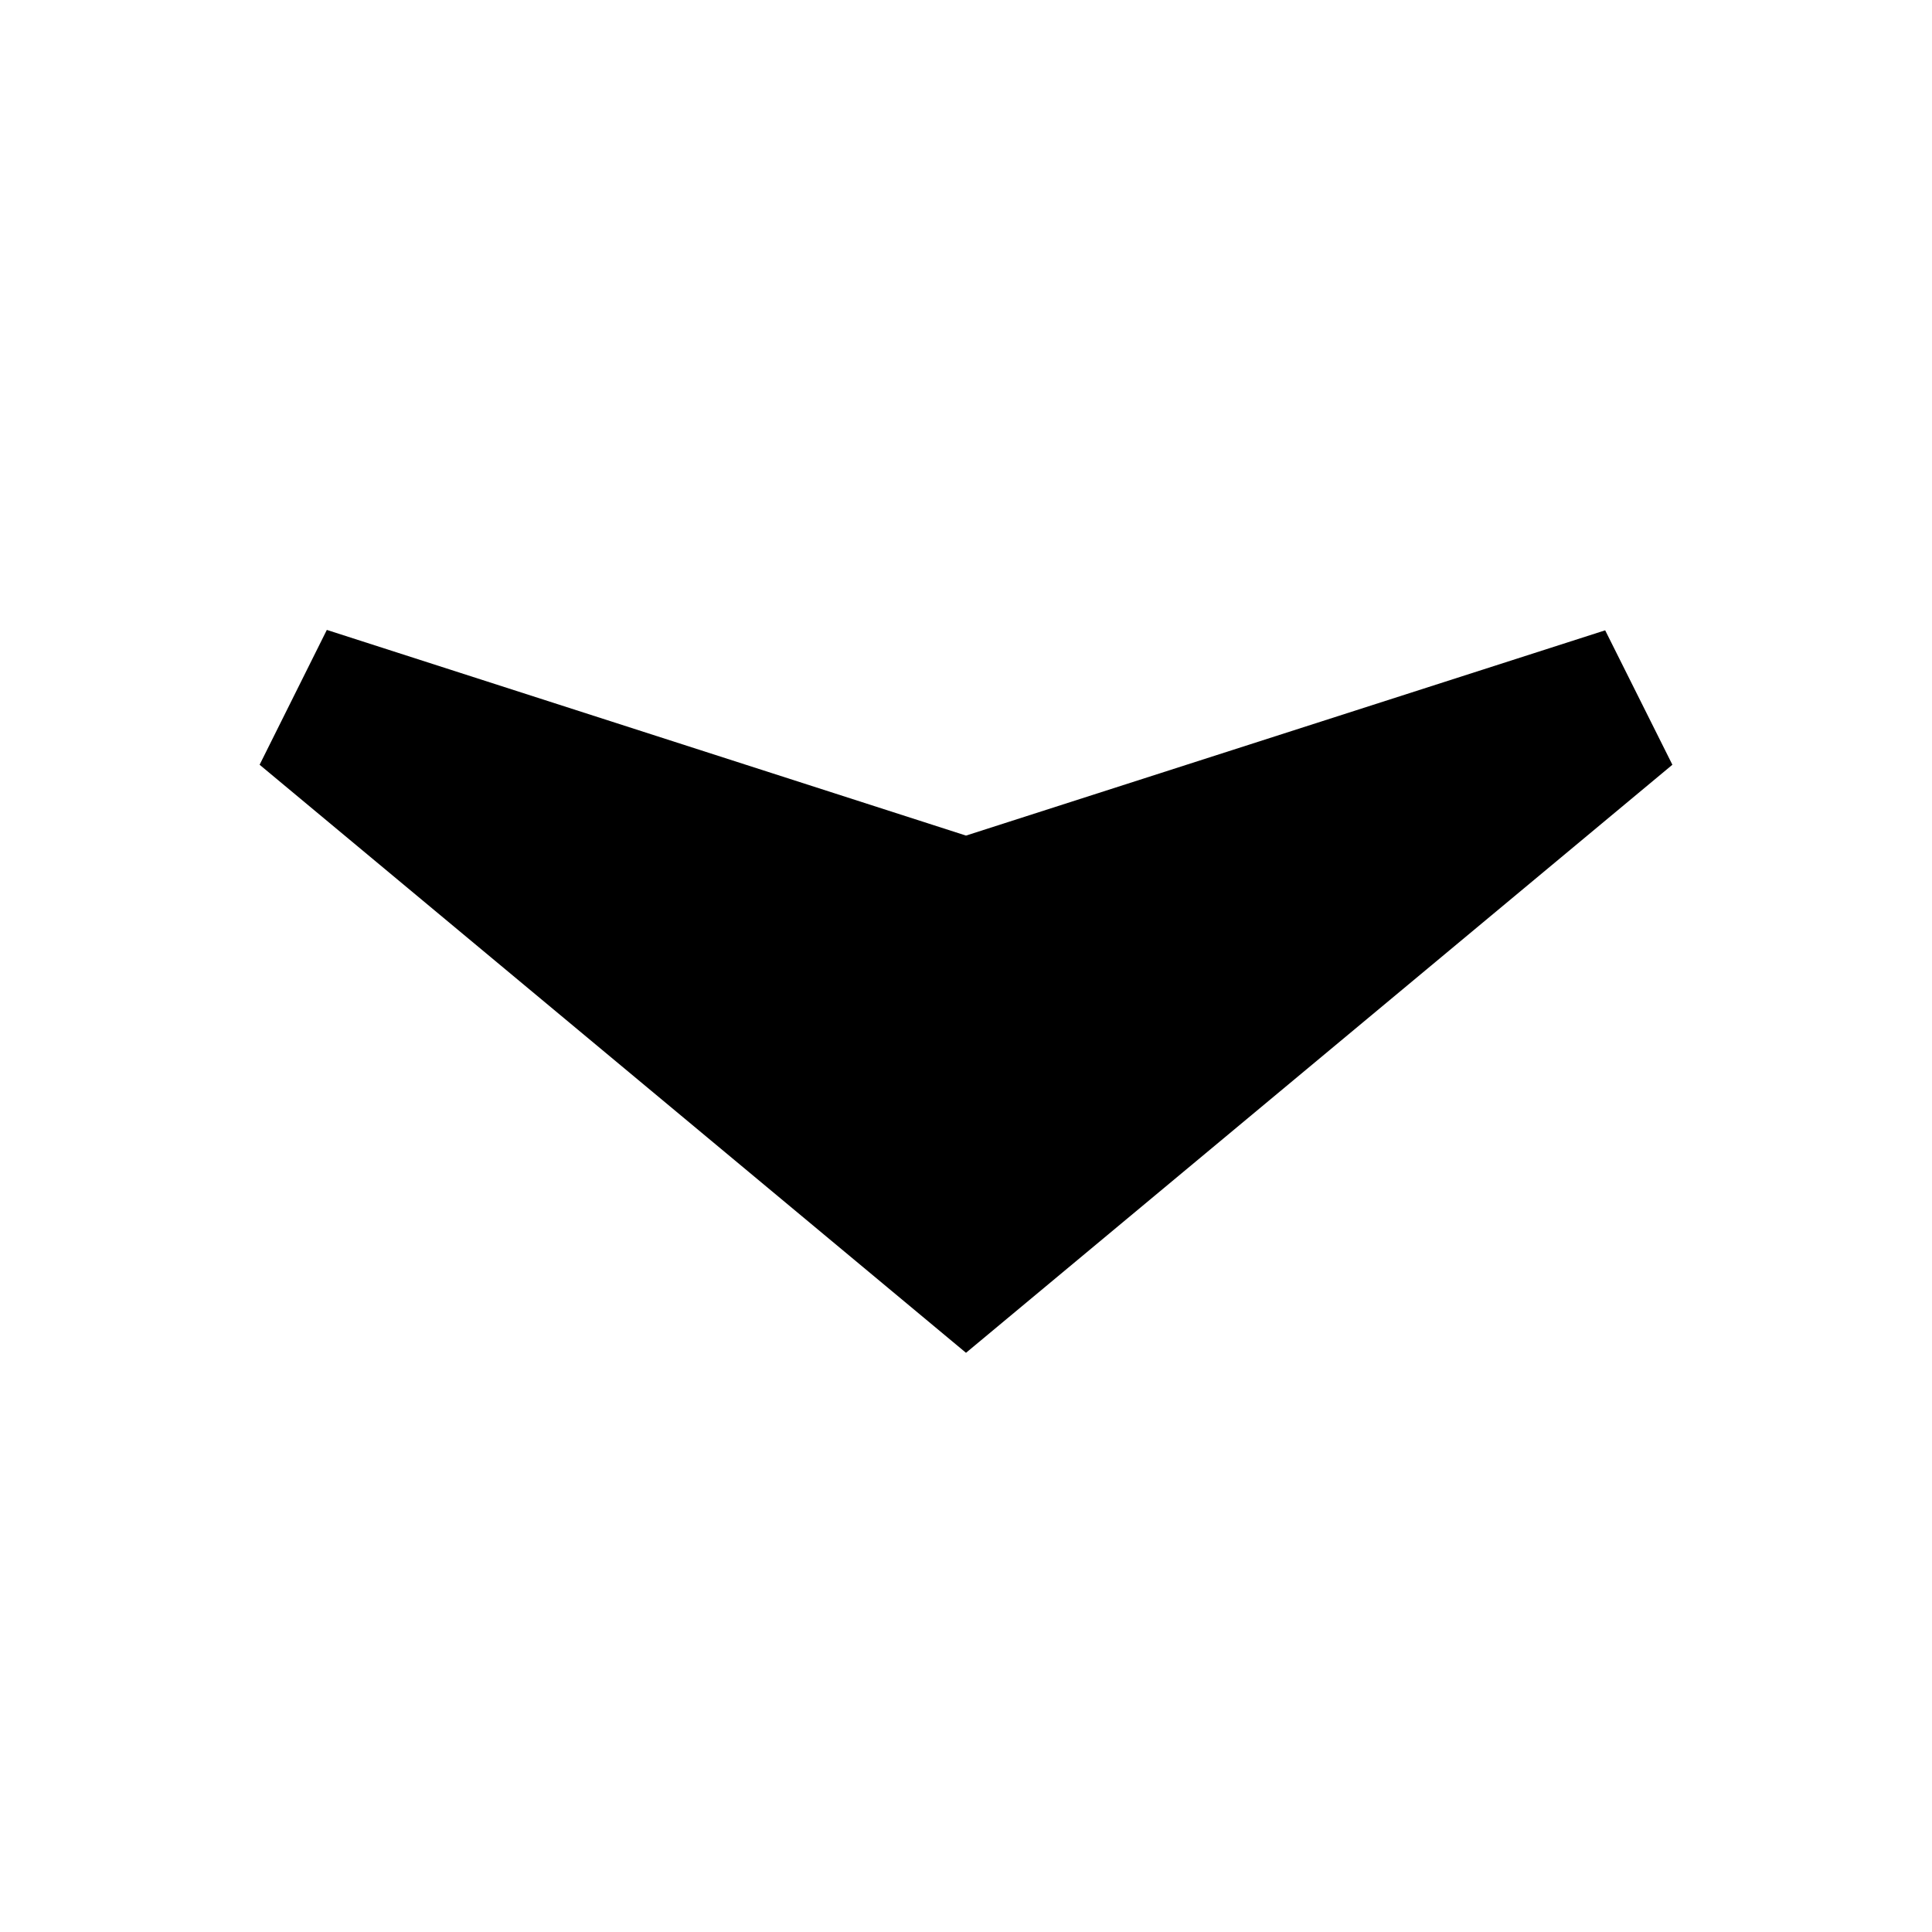
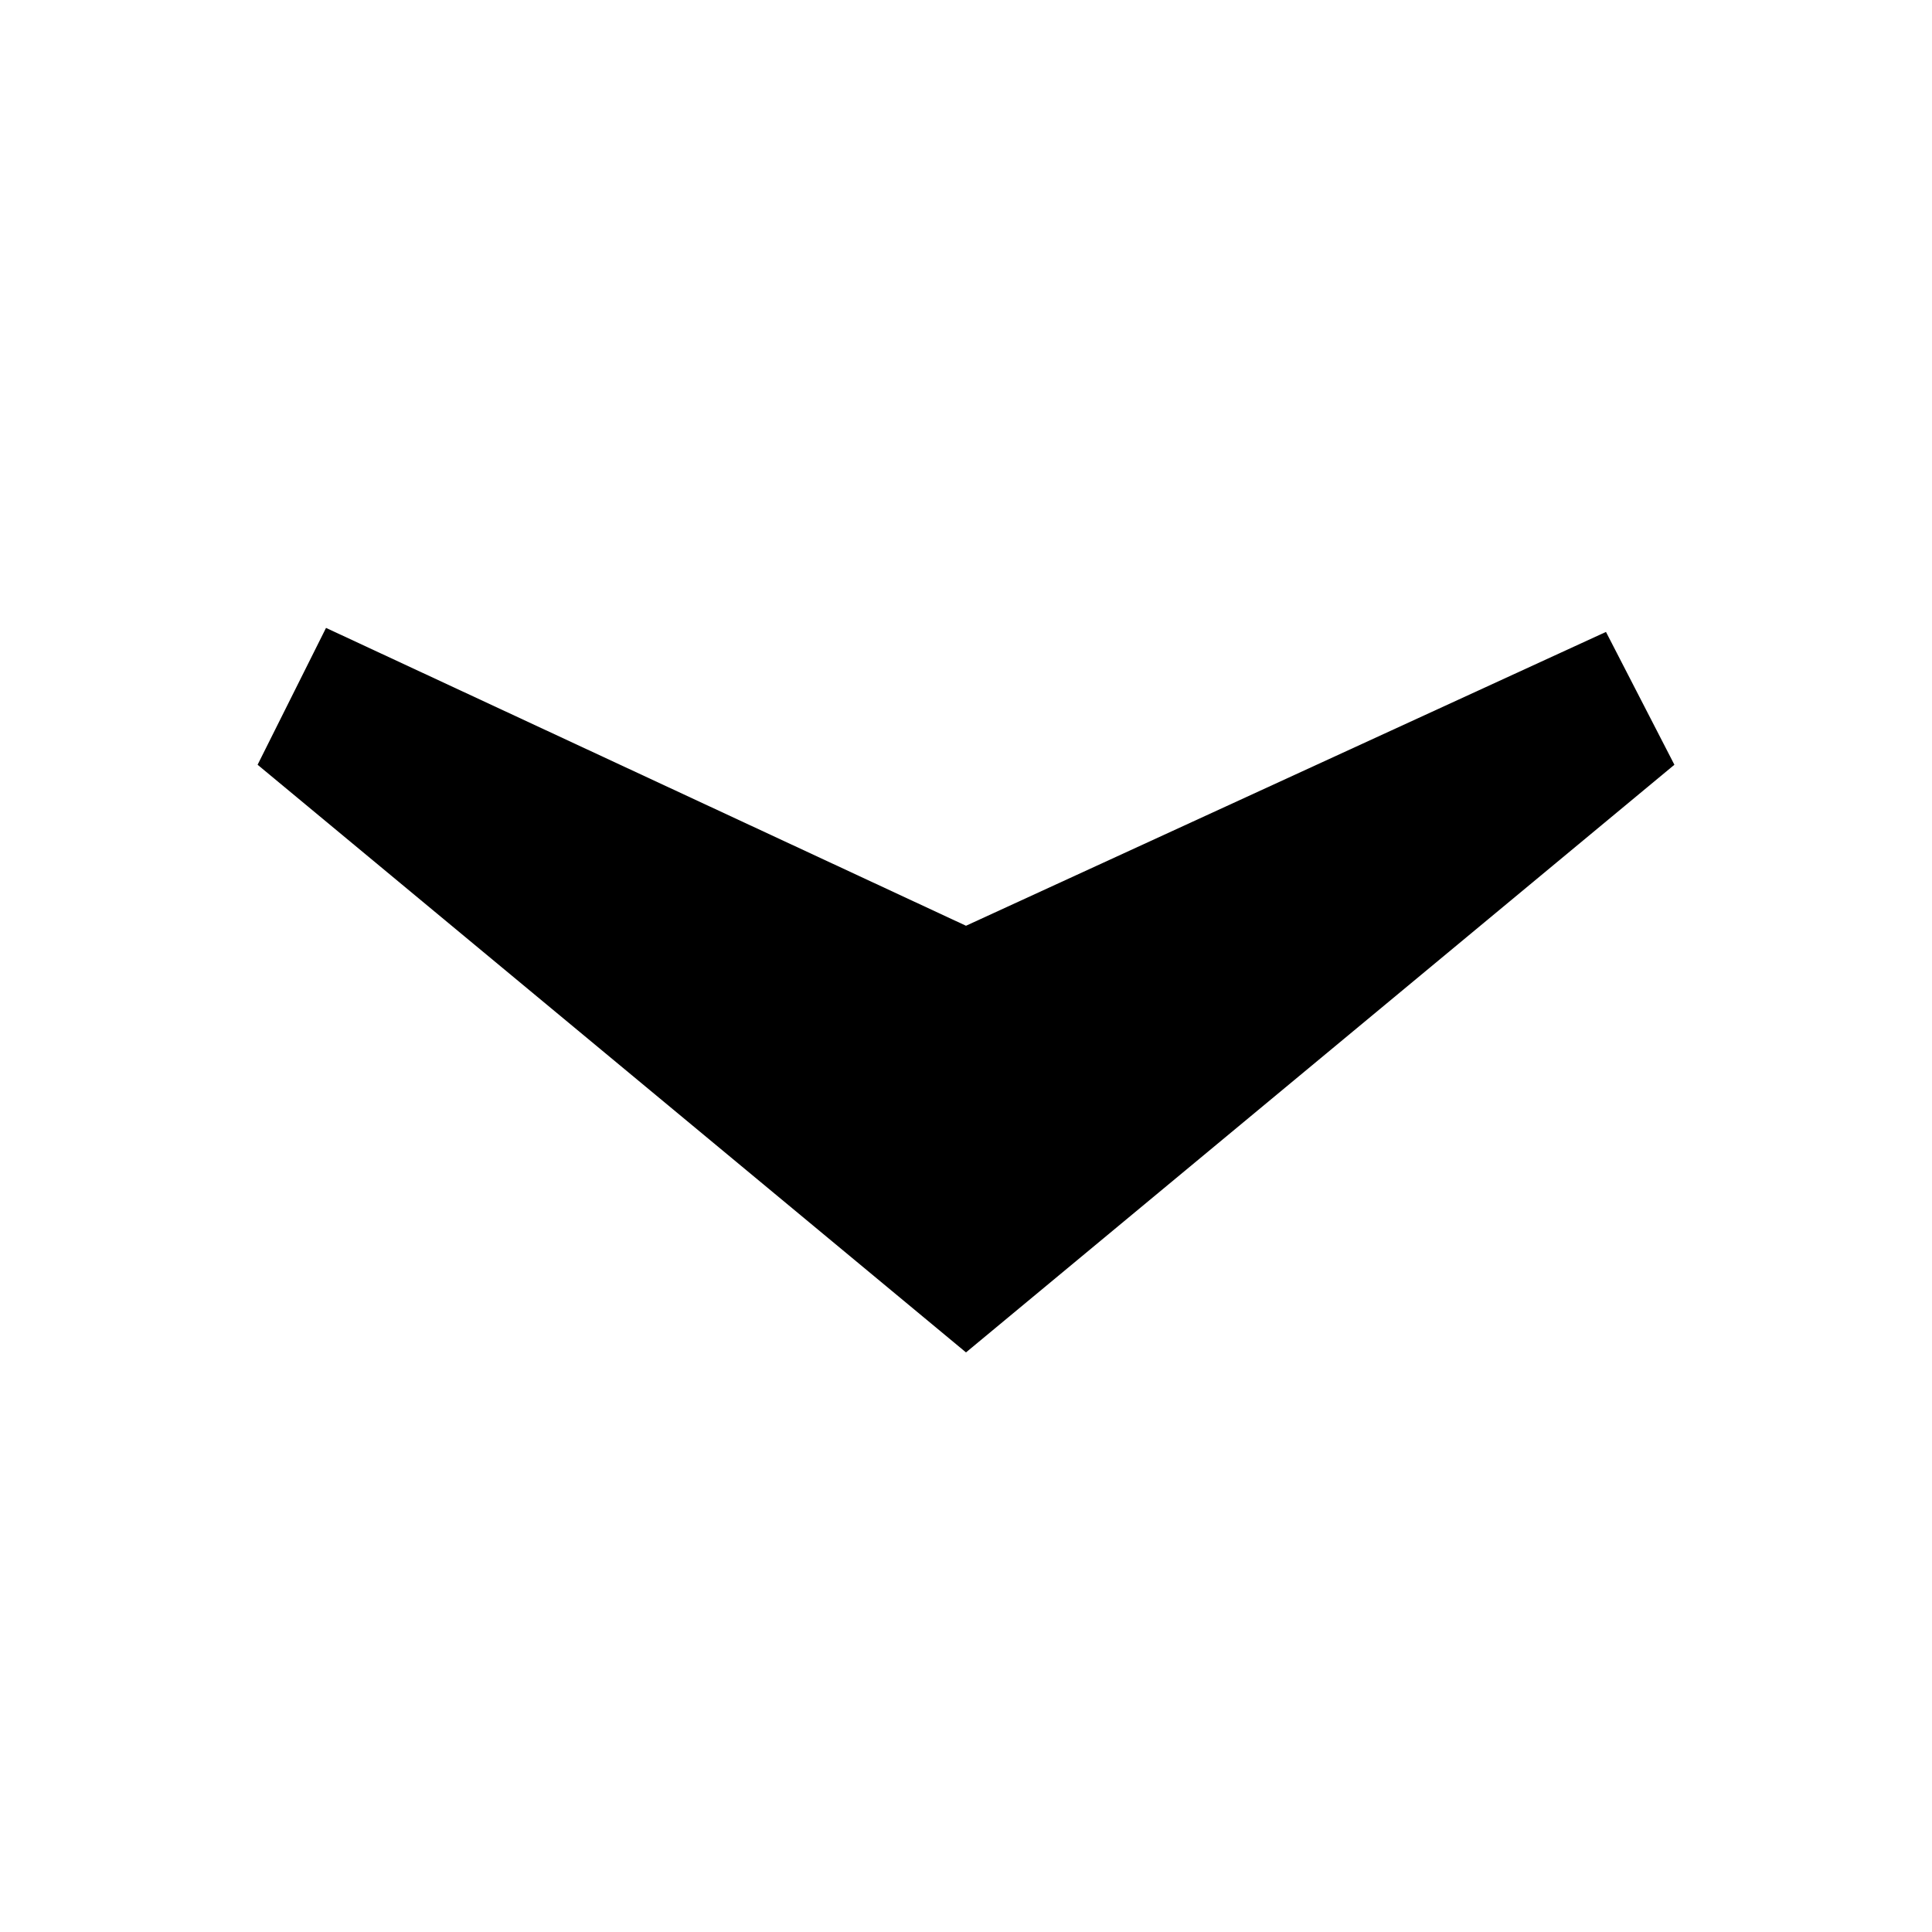
<svg xmlns="http://www.w3.org/2000/svg" viewBox="0 0 48 48">
-   <path id="gfx-chevron--down" d="M24,33.61,6.45,19l1.67-3.35L24,20.76l15.88-5.1L41.55,19Z" />
+   <path id="gfx-chevron--down" d="M24,33.6L6.4,19l1.7-3.4L24,23l15.9-7.3l1.7,3.3L24,33.6z" />
</svg>
